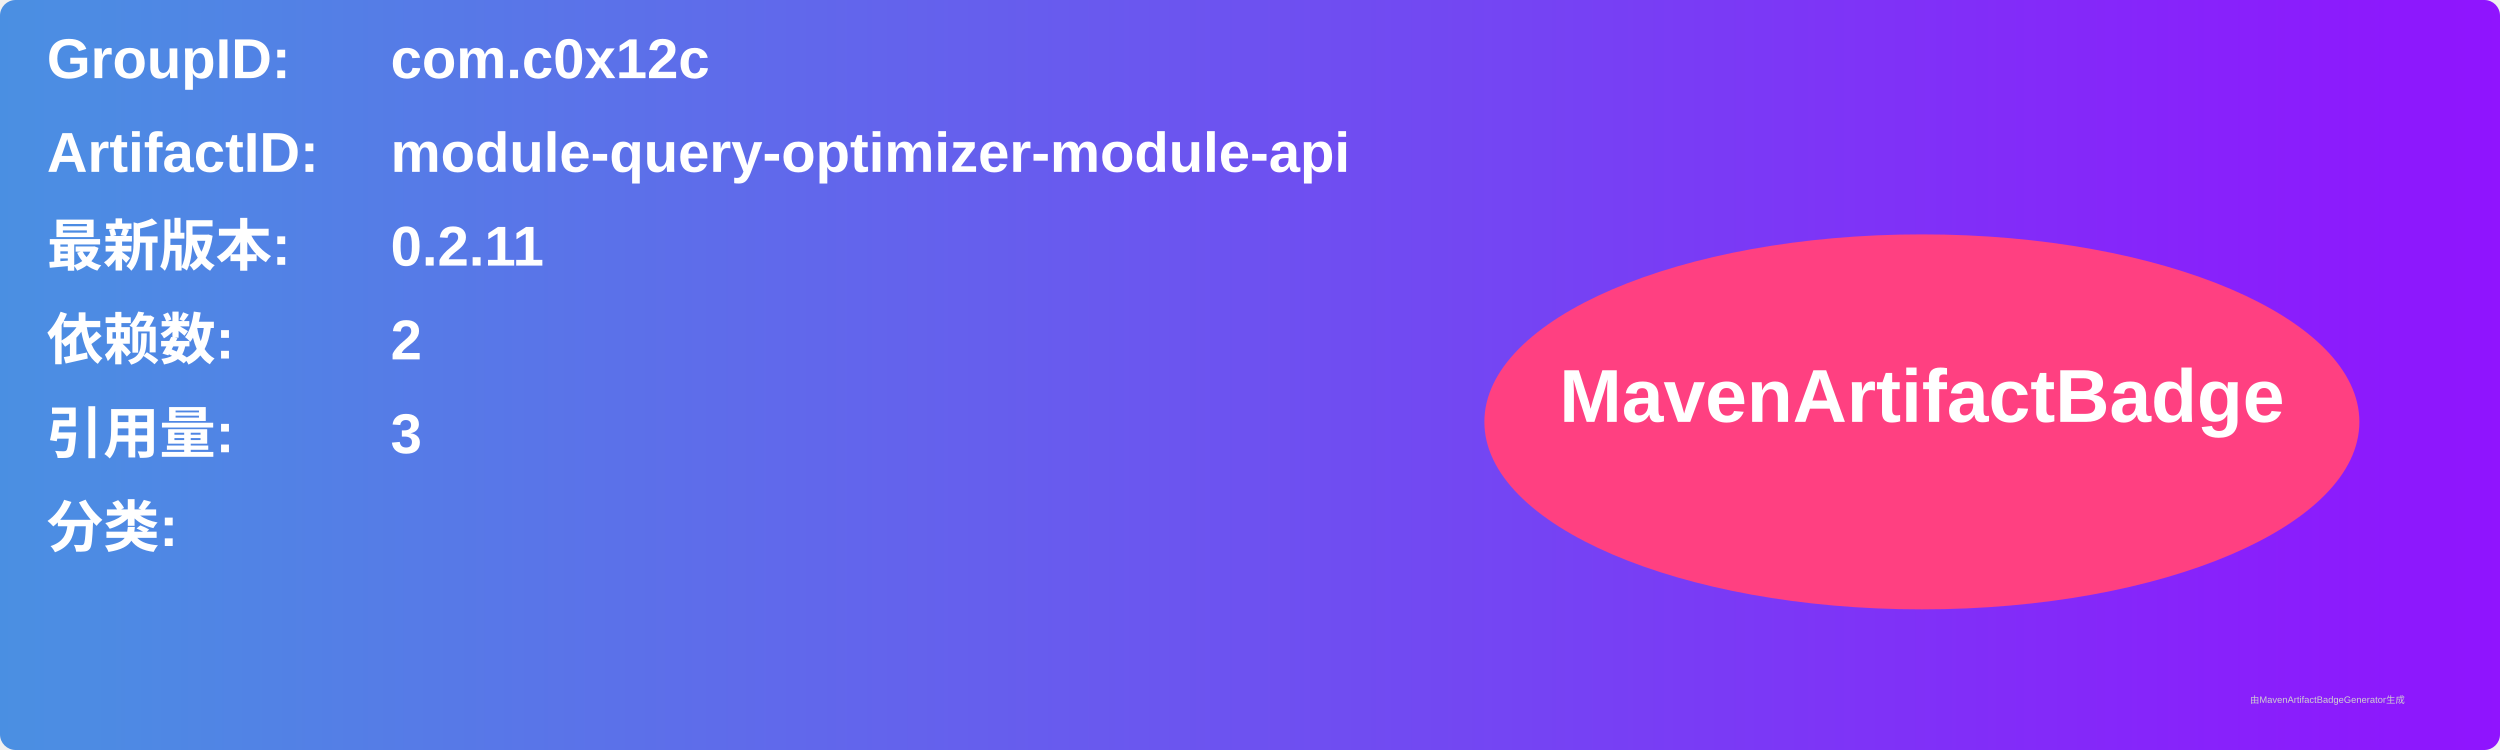
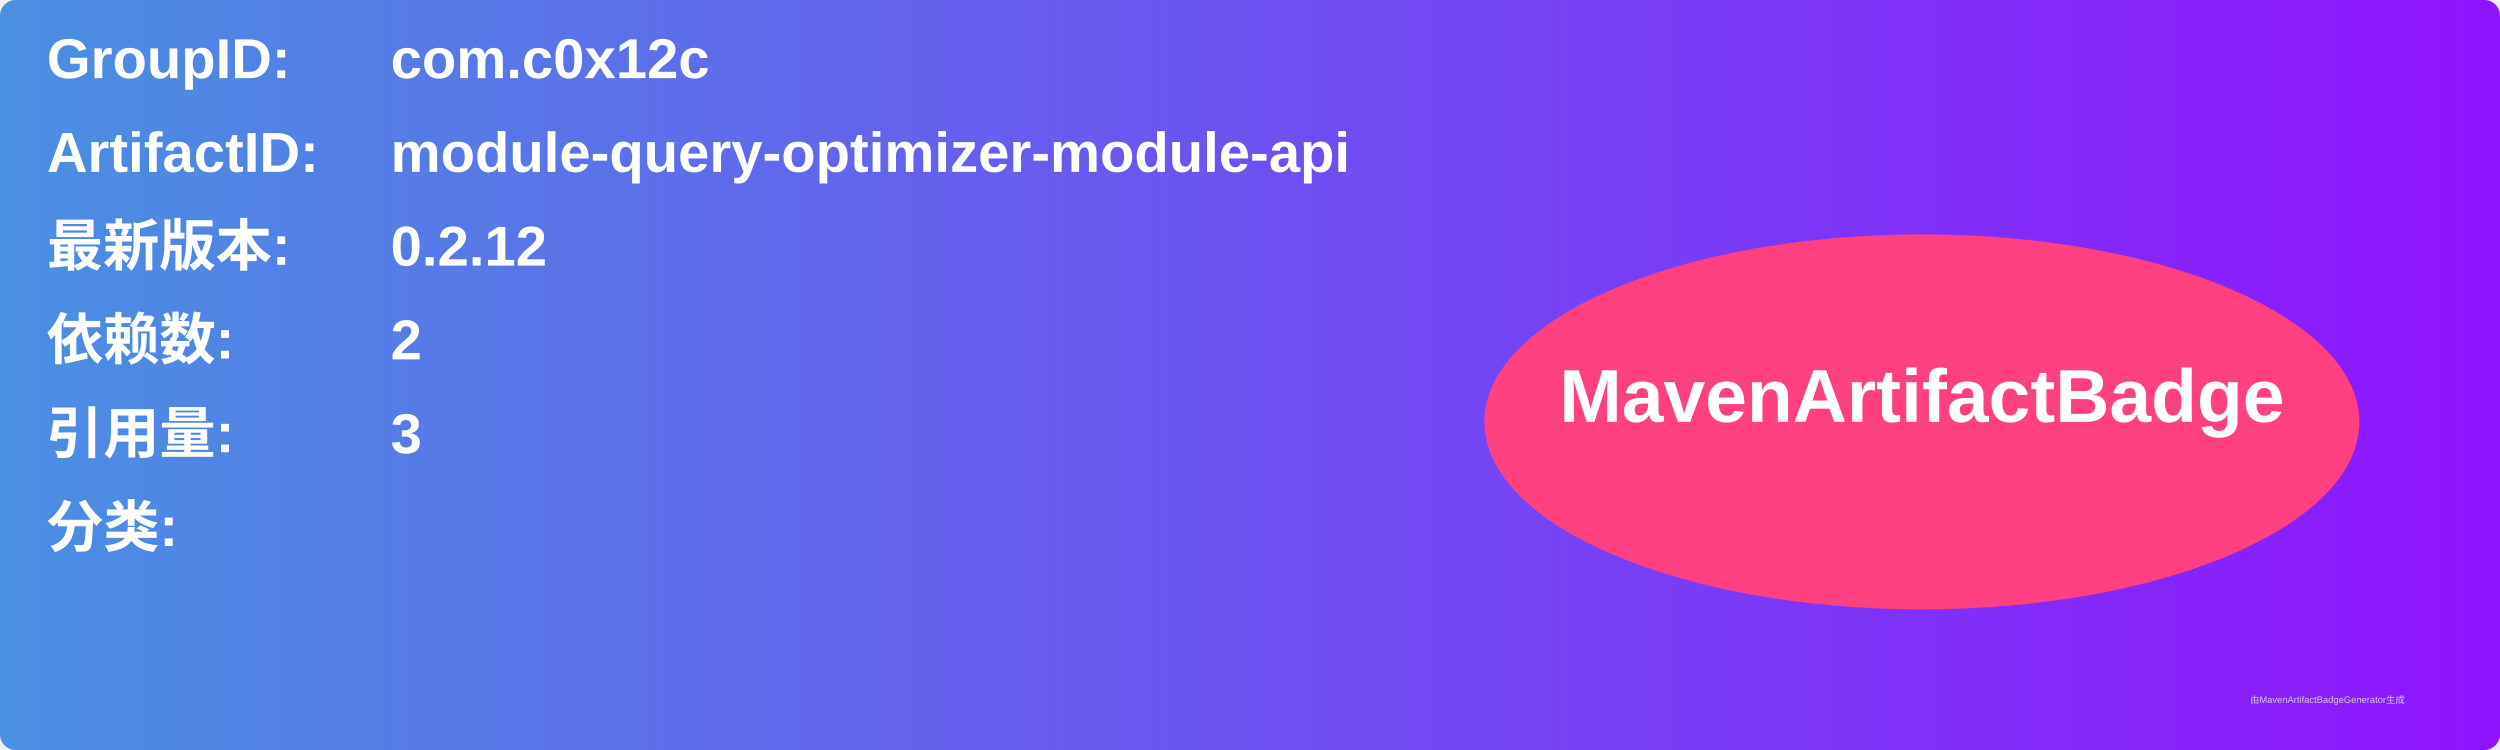
<svg xmlns="http://www.w3.org/2000/svg" width="800" height="240" viewBox="0 0 800 240">
  <linearGradient id="grad" x1="0%" y1="0%" x2="100%" y2="0%">
    <stop offset="0%" stop-color="#4a90e2" />
    <stop offset="100%" stop-color="#9013fe" />
  </linearGradient>
  <rect width="100%" height="100%" rx="5" ry="5" fill="url(#grad)" />
  <g transform="translate(15, 15)">
    <text x="0" y="10" font-family="Arial" font-size="18" fill="white" font-weight="bold" width="260">GroupID:</text>
    <text x="110" y="10" font-family="Arial" font-size="18" fill="white" font-weight="bold" width="460">com.c0x12c</text>
    <text x="0" y="40" font-family="Arial" font-size="18" fill="white" font-weight="bold" width="260">ArtifactID:</text>
    <text x="110" y="40" font-family="Arial" font-size="18" fill="white" font-weight="bold" width="460">module-query-optimizer-module-api</text>
    <text x="0" y="70" font-family="Arial" font-size="18" fill="white" font-weight="bold">最新版本:</text>
    <text x="110" y="70" font-family="Arial" font-size="18" fill="white" font-weight="bold">
-       <tspan font-weight="bold">0.2.11</tspan>
+       <tspan font-weight="bold">0.2.12</tspan>
    </text>
    <text x="0" y="100" font-family="Arial" font-size="18" fill="white" font-weight="bold">依赖数: </text>
    <text x="110" y="100" font-family="Arial" font-size="18" fill="white">
      <tspan font-weight="bold">2</tspan>
    </text>
    <text x="0" y="130" font-family="Arial" font-size="18" fill="white" font-weight="bold">引用量: </text>
    <text x="110" y="130" font-family="Arial" font-size="18" fill="white">
      <tspan font-weight="bold">3</tspan>
    </text>
    <text x="0" y="160" font-family="Arial" font-size="18" fill="white" font-weight="bold">分类:</text>
    <text x="10" y="190" font-family="Arial" font-size="10" fill="white">
      <tspan font-weight="bold" />
    </text>
    <ellipse cx="600" cy="120" rx="140" ry="60" fill="#ff4081" />
    <text x="600" y="120" text-anchor="middle" font-family="Arial" font-size="24" fill="white" font-weight="bold">MavenArtifactBadge</text>
  </g>
  <text x="720" y="225" font-family="Arial" font-size="3" fill="#d0d0d0">由MavenArtifactBadgeGenerator生成</text>
</svg>
